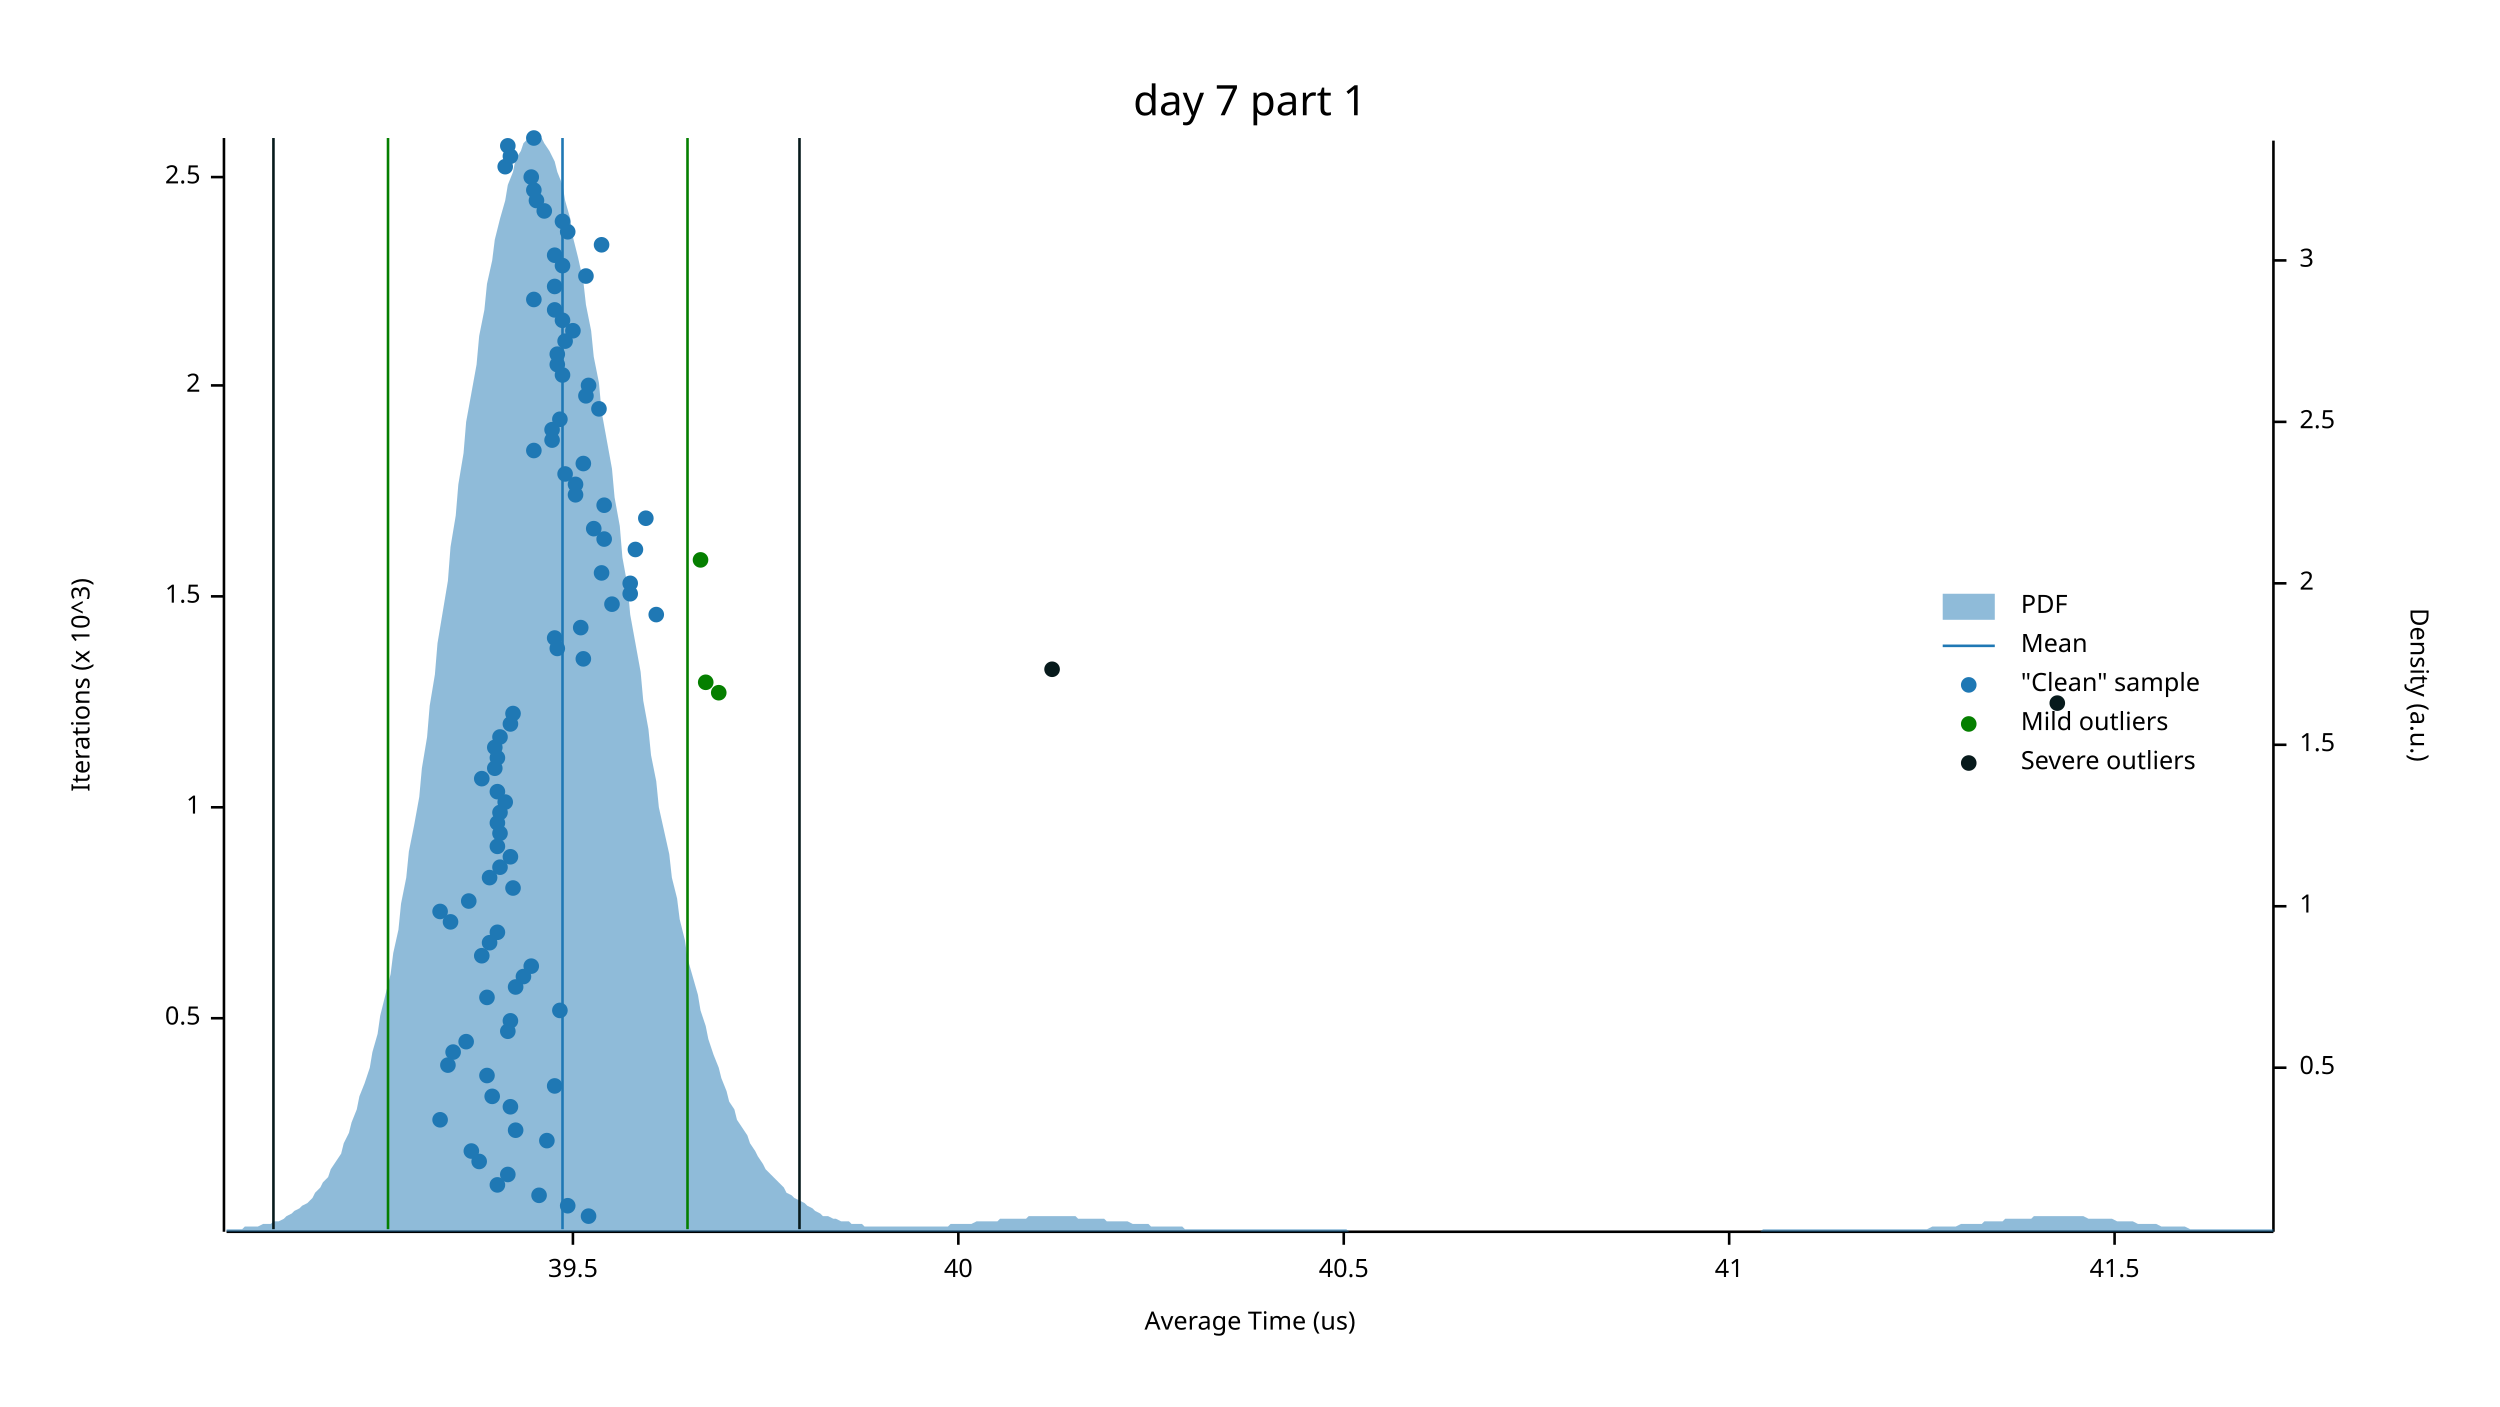
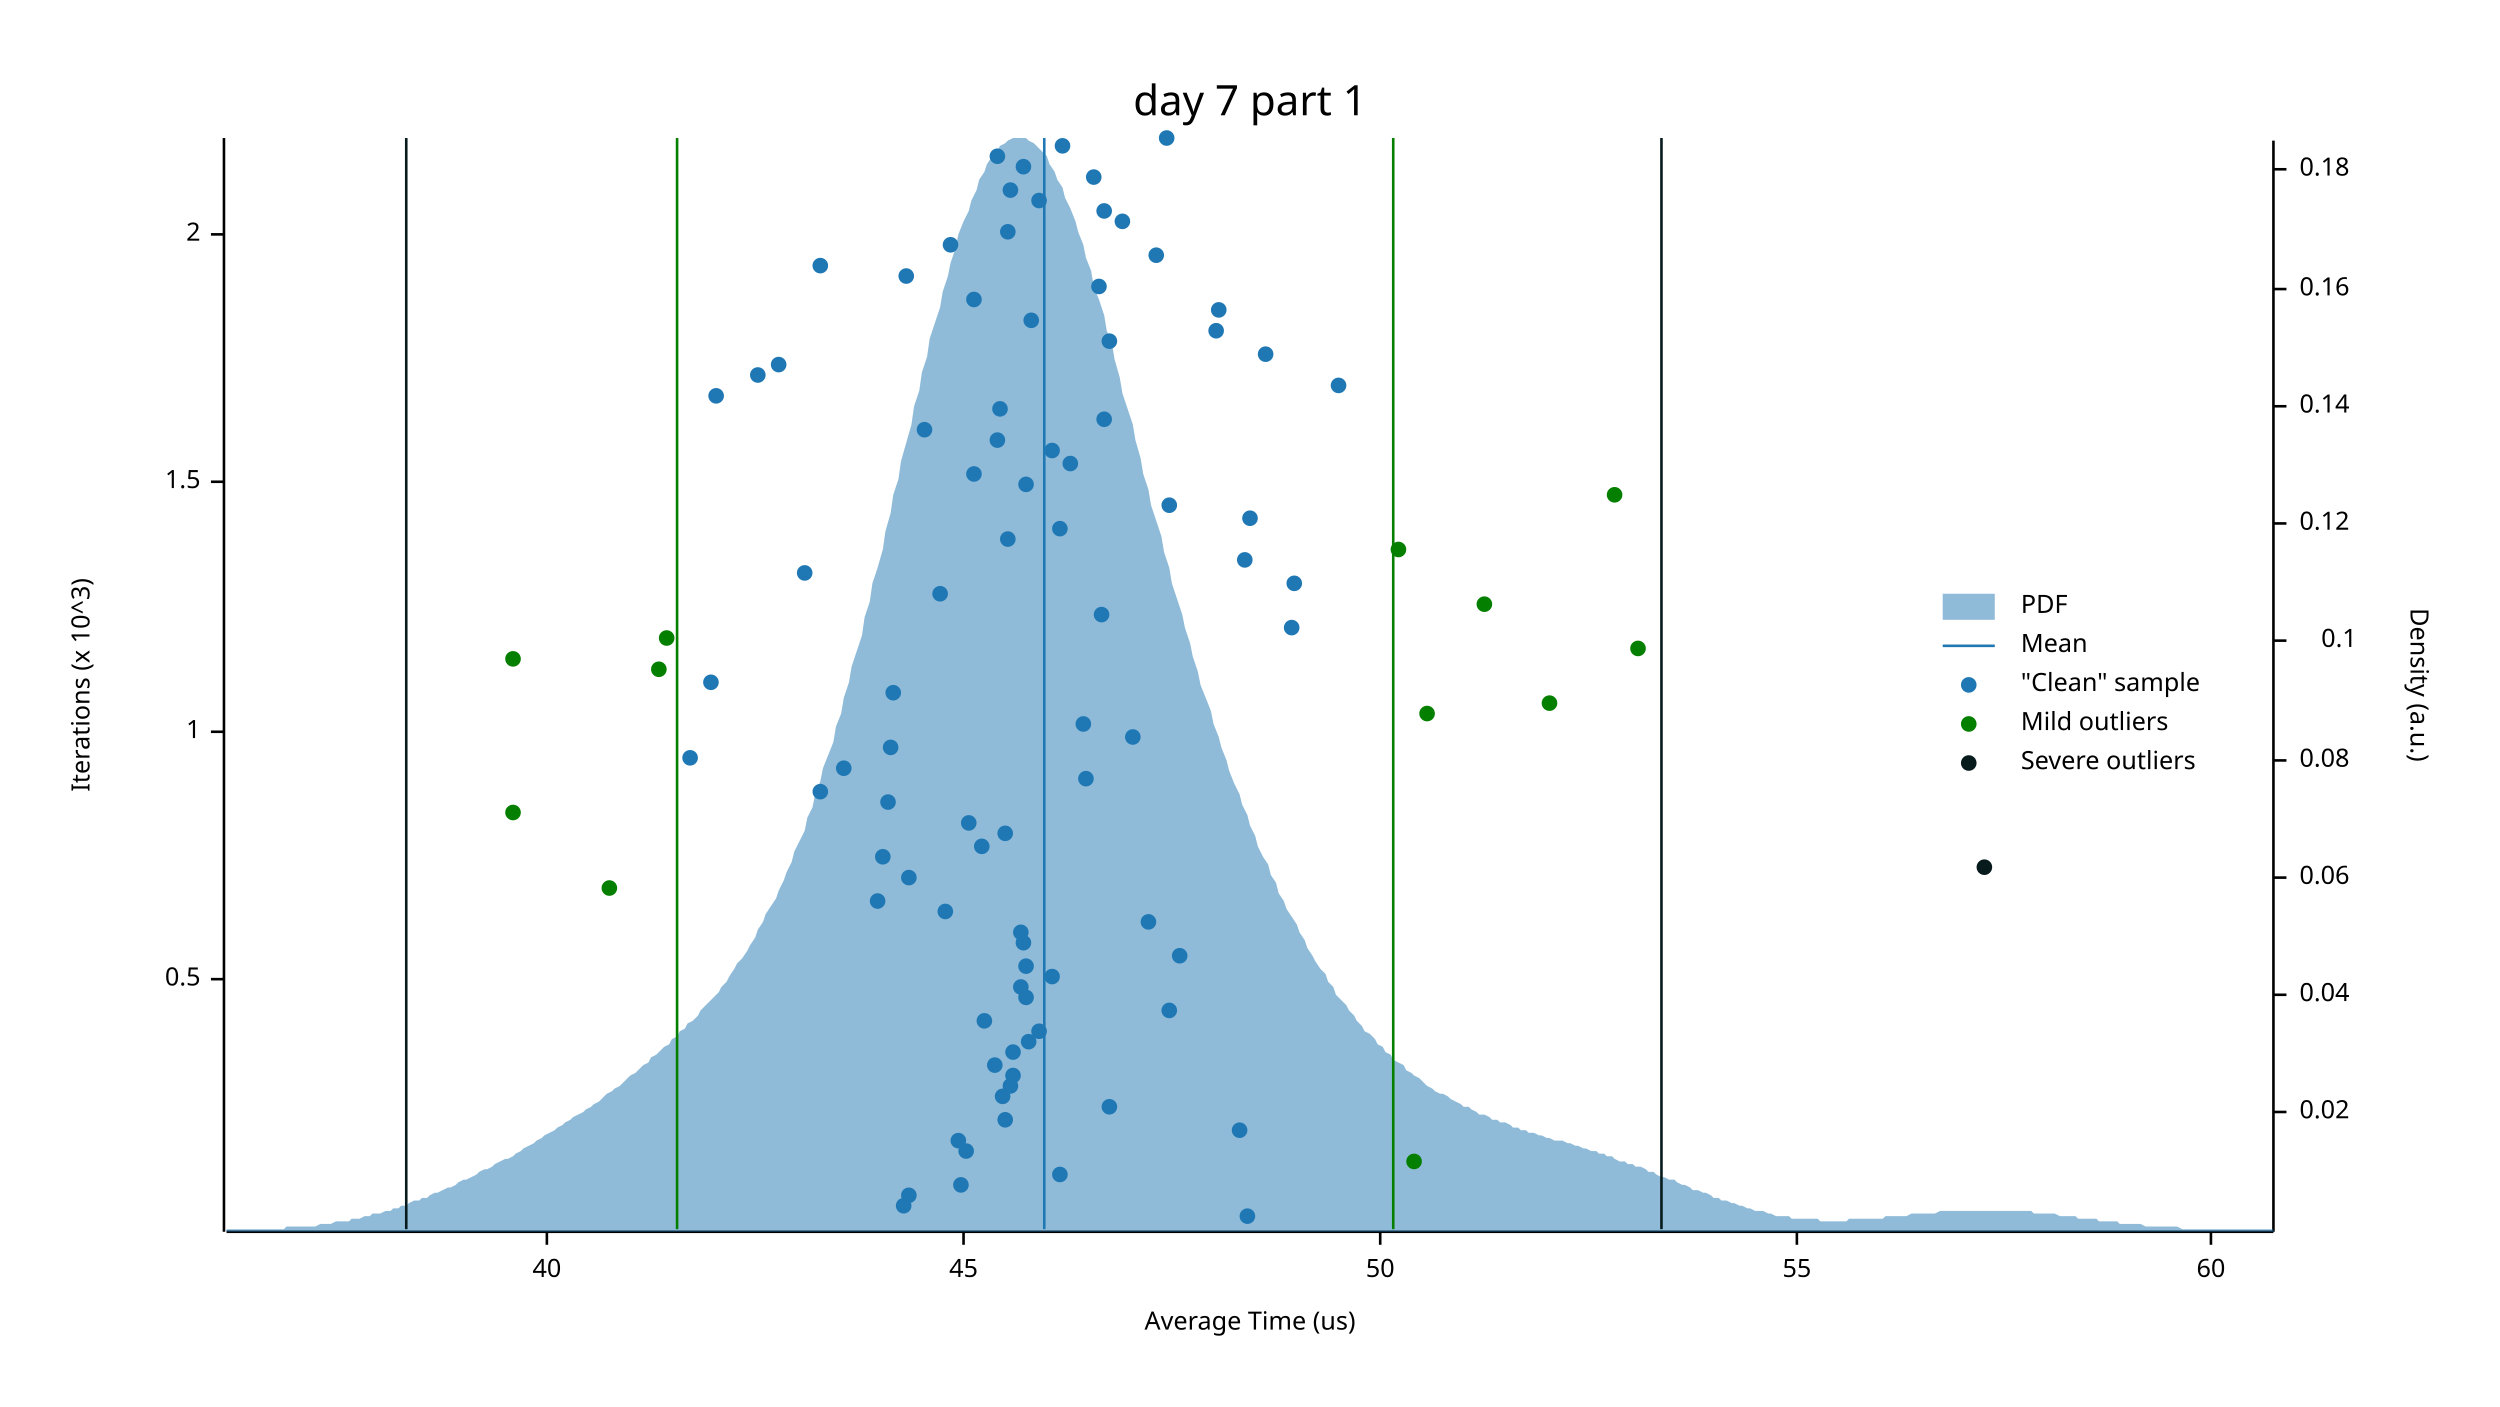
<svg xmlns="http://www.w3.org/2000/svg" width="960" height="540" viewBox="0 0 960 540">
  <text x="480" y="32" dy="0.76em" text-anchor="middle" font-family="sans-serif" font-size="16.129" opacity="1" fill="#000000">
day 7 part 1
</text>
  <text x="27" y="263" dy="0.76em" text-anchor="middle" font-family="sans-serif" font-size="9.677" opacity="1" fill="#000000" transform="rotate(270, 27, 263)">
Iterations (x 10^3)
</text>
  <text x="480" y="513" dy="-0.5ex" text-anchor="middle" font-family="sans-serif" font-size="9.677" opacity="1" fill="#000000">
Average Time (us)
</text>
  <polyline fill="none" opacity="1" stroke="#000000" stroke-width="1" points="86,53 86,473 " />
-   <text x="77" y="391" dy="0.5ex" text-anchor="end" font-family="sans-serif" font-size="9.677" opacity="1" fill="#000000">
+   <text x="77" y="376" dy="0.5ex" text-anchor="end" font-family="sans-serif" font-size="9.677" opacity="1" fill="#000000">
0.5
</text>
-   <polyline fill="none" opacity="1" stroke="#000000" stroke-width="1" points="81,391 86,391 " />
-   <text x="77" y="310" dy="0.5ex" text-anchor="end" font-family="sans-serif" font-size="9.677" opacity="1" fill="#000000">
+   <polyline fill="none" opacity="1" stroke="#000000" stroke-width="1" points="81,376 86,376 " />
+   <text x="77" y="281" dy="0.5ex" text-anchor="end" font-family="sans-serif" font-size="9.677" opacity="1" fill="#000000">
1
</text>
-   <polyline fill="none" opacity="1" stroke="#000000" stroke-width="1" points="81,310 86,310 " />
-   <text x="77" y="229" dy="0.5ex" text-anchor="end" font-family="sans-serif" font-size="9.677" opacity="1" fill="#000000">
+   <polyline fill="none" opacity="1" stroke="#000000" stroke-width="1" points="81,281 86,281 " />
+   <text x="77" y="185" dy="0.5ex" text-anchor="end" font-family="sans-serif" font-size="9.677" opacity="1" fill="#000000">
1.5
</text>
-   <polyline fill="none" opacity="1" stroke="#000000" stroke-width="1" points="81,229 86,229 " />
-   <text x="77" y="148" dy="0.5ex" text-anchor="end" font-family="sans-serif" font-size="9.677" opacity="1" fill="#000000">
+   <polyline fill="none" opacity="1" stroke="#000000" stroke-width="1" points="81,185 86,185 " />
+   <text x="77" y="90" dy="0.5ex" text-anchor="end" font-family="sans-serif" font-size="9.677" opacity="1" fill="#000000">
2
</text>
-   <polyline fill="none" opacity="1" stroke="#000000" stroke-width="1" points="81,148 86,148 " />
-   <text x="77" y="68" dy="0.5ex" text-anchor="end" font-family="sans-serif" font-size="9.677" opacity="1" fill="#000000">
- 2.5
- </text>
-   <polyline fill="none" opacity="1" stroke="#000000" stroke-width="1" points="81,68 86,68 " />
+   <polyline fill="none" opacity="1" stroke="#000000" stroke-width="1" points="81,90 86,90 " />
  <polyline fill="none" opacity="1" stroke="#000000" stroke-width="1" points="87,473 873,473 " />
-   <text x="220" y="483" dy="0.76em" text-anchor="middle" font-family="sans-serif" font-size="9.677" opacity="1" fill="#000000">
- 39.5
- </text>
-   <polyline fill="none" opacity="1" stroke="#000000" stroke-width="1" points="220,473 220,478 " />
-   <text x="368" y="483" dy="0.76em" text-anchor="middle" font-family="sans-serif" font-size="9.677" opacity="1" fill="#000000">
+   <text x="210" y="483" dy="0.76em" text-anchor="middle" font-family="sans-serif" font-size="9.677" opacity="1" fill="#000000">
40
</text>
-   <polyline fill="none" opacity="1" stroke="#000000" stroke-width="1" points="368,473 368,478 " />
-   <text x="516" y="483" dy="0.76em" text-anchor="middle" font-family="sans-serif" font-size="9.677" opacity="1" fill="#000000">
- 40.5
- </text>
-   <polyline fill="none" opacity="1" stroke="#000000" stroke-width="1" points="516,473 516,478 " />
-   <text x="664" y="483" dy="0.76em" text-anchor="middle" font-family="sans-serif" font-size="9.677" opacity="1" fill="#000000">
- 41
- </text>
-   <polyline fill="none" opacity="1" stroke="#000000" stroke-width="1" points="664,473 664,478 " />
-   <text x="812" y="483" dy="0.76em" text-anchor="middle" font-family="sans-serif" font-size="9.677" opacity="1" fill="#000000">
- 41.5
- </text>
-   <polyline fill="none" opacity="1" stroke="#000000" stroke-width="1" points="812,473 812,478 " />
+   <polyline fill="none" opacity="1" stroke="#000000" stroke-width="1" points="210,473 210,478 " />
+   <text x="370" y="483" dy="0.76em" text-anchor="middle" font-family="sans-serif" font-size="9.677" opacity="1" fill="#000000">
+ 45
+ </text>
+   <polyline fill="none" opacity="1" stroke="#000000" stroke-width="1" points="370,473 370,478 " />
+   <text x="530" y="483" dy="0.76em" text-anchor="middle" font-family="sans-serif" font-size="9.677" opacity="1" fill="#000000">
+ 50
+ </text>
+   <polyline fill="none" opacity="1" stroke="#000000" stroke-width="1" points="530,473 530,478 " />
+   <text x="690" y="483" dy="0.76em" text-anchor="middle" font-family="sans-serif" font-size="9.677" opacity="1" fill="#000000">
+ 55
+ </text>
+   <polyline fill="none" opacity="1" stroke="#000000" stroke-width="1" points="690,473 690,478 " />
+   <text x="849" y="483" dy="0.76em" text-anchor="middle" font-family="sans-serif" font-size="9.677" opacity="1" fill="#000000">
+ 60
+ </text>
+   <polyline fill="none" opacity="1" stroke="#000000" stroke-width="1" points="849,473 849,478 " />
  <text x="933" y="263" dy="0.76em" text-anchor="middle" font-family="sans-serif" font-size="9.677" opacity="1" fill="#000000" transform="rotate(90, 933, 263)">
Density (a.u.)
</text>
  <polyline fill="none" opacity="1" stroke="#000000" stroke-width="1" points="873,54 873,473 " />
-   <text x="883" y="410" dy="0.5ex" text-anchor="start" font-family="sans-serif" font-size="9.677" opacity="1" fill="#000000">
- 0.5
- </text>
-   <polyline fill="none" opacity="1" stroke="#000000" stroke-width="1" points="873,410 878,410 " />
-   <text x="883" y="348" dy="0.5ex" text-anchor="start" font-family="sans-serif" font-size="9.677" opacity="1" fill="#000000">
- 1
- </text>
-   <polyline fill="none" opacity="1" stroke="#000000" stroke-width="1" points="873,348 878,348 " />
-   <text x="883" y="286" dy="0.5ex" text-anchor="start" font-family="sans-serif" font-size="9.677" opacity="1" fill="#000000">
- 1.5
- </text>
-   <polyline fill="none" opacity="1" stroke="#000000" stroke-width="1" points="873,286 878,286 " />
-   <text x="883" y="224" dy="0.5ex" text-anchor="start" font-family="sans-serif" font-size="9.677" opacity="1" fill="#000000">
- 2
- </text>
-   <polyline fill="none" opacity="1" stroke="#000000" stroke-width="1" points="873,224 878,224 " />
-   <text x="883" y="162" dy="0.5ex" text-anchor="start" font-family="sans-serif" font-size="9.677" opacity="1" fill="#000000">
- 2.5
- </text>
-   <polyline fill="none" opacity="1" stroke="#000000" stroke-width="1" points="873,162 878,162 " />
-   <text x="883" y="100" dy="0.5ex" text-anchor="start" font-family="sans-serif" font-size="9.677" opacity="1" fill="#000000">
- 3
- </text>
-   <polyline fill="none" opacity="1" stroke="#000000" stroke-width="1" points="873,100 878,100 " />
-   <polygon opacity="0.5" fill="#1F78B4" points="87,472 88,472 90,472 91,472 93,472 94,471 96,471 98,471 99,471 101,470 102,470 104,470 105,469 107,469 109,468 110,467 112,466 113,465 115,464 116,463 118,462 120,460 121,458 123,456 124,454 126,452 127,449 129,446 131,443 132,439 134,435 135,431 137,426 138,421 140,416 142,410 143,404 145,397 146,390 148,382 150,374 151,366 153,357 154,347 156,337 157,327 159,317 161,306 162,295 164,283 165,271 167,259 168,247 170,235 172,223 173,210 175,198 176,186 178,174 179,162 181,151 183,140 184,129 186,119 187,109 189,100 190,92 192,84 194,77 195,71 197,66 198,61 200,58 201,55 203,53 205,53 206,53 208,53 209,55 211,58 213,62 214,66 216,71 217,77 219,84 220,91 222,99 224,108 225,117 227,127 228,137 230,147 231,158 233,169 235,180 236,191 238,202 239,214 241,225 242,236 244,247 246,258 247,269 249,280 250,290 252,300 253,310 255,319 257,328 258,337 260,345 261,353 263,361 264,368 266,375 268,382 269,388 271,394 272,399 274,405 276,410 277,414 279,419 280,423 282,426 283,430 285,433 287,436 288,439 290,442 291,444 293,447 294,449 296,451 298,453 299,454 301,456 302,458 304,459 305,460 307,461 309,462 310,463 312,464 313,465 315,466 316,467 318,467 320,468 321,468 323,469 324,469 326,469 327,470 329,470 331,470 332,471 334,471 335,471 337,471 339,471 340,471 342,471 343,471 345,471 346,471 348,471 350,471 351,471 353,471 354,471 356,471 357,471 359,471 361,471 362,471 364,471 365,470 367,470 368,470 370,470 372,470 373,470 375,469 376,469 378,469 379,469 381,469 383,469 384,468 386,468 387,468 389,468 391,468 392,468 394,468 395,467 397,467 398,467 400,467 402,467 403,467 405,467 406,467 408,467 409,467 411,467 413,467 414,468 416,468 417,468 419,468 420,468 422,468 424,468 425,469 427,469 428,469 430,469 431,469 433,469 435,470 436,470 438,470 439,470 441,470 442,471 444,471 446,471 447,471 449,471 450,471 452,471 454,471 455,472 457,472 458,472 460,472 461,472 463,472 465,472 466,472 468,472 469,472 471,472 472,472 474,472 476,472 477,472 479,472 480,472 482,472 483,472 485,472 487,472 488,472 490,472 491,472 493,472 494,472 496,472 498,472 499,472 501,472 502,472 504,472 505,472 507,472 509,472 510,472 512,472 513,472 515,472 517,472 518,473 520,473 521,473 523,473 524,473 526,473 528,473 529,473 531,473 532,473 534,473 535,473 537,473 539,473 540,473 542,473 543,473 545,473 546,473 548,473 550,473 551,473 553,473 554,473 556,473 557,473 559,473 561,473 562,473 564,473 565,473 567,473 568,473 570,473 572,473 573,473 575,473 576,473 578,473 580,473 581,473 583,473 584,473 586,473 587,473 589,473 591,473 592,473 594,473 595,473 597,473 598,473 600,473 602,473 603,473 605,473 606,473 608,473 609,473 611,473 613,473 614,473 616,473 617,473 619,473 620,473 622,473 624,473 625,473 627,473 628,473 630,473 632,473 633,473 635,473 636,473 638,473 639,473 641,473 643,473 644,473 646,473 647,473 649,473 650,473 652,473 654,473 655,473 657,473 658,473 660,473 661,473 663,473 665,473 666,473 668,473 669,473 671,473 672,473 674,473 676,473 677,472 679,472 680,472 682,472 683,472 685,472 687,472 688,472 690,472 691,472 693,472 695,472 696,472 698,472 699,472 701,472 702,472 704,472 706,472 707,472 709,472 710,472 712,472 713,472 715,472 717,472 718,472 720,472 721,472 723,472 724,472 726,472 728,472 729,472 731,472 732,472 734,472 735,472 737,472 739,472 740,472 742,471 743,471 745,471 746,471 748,471 750,471 751,471 753,470 754,470 756,470 758,470 759,470 761,470 762,469 764,469 765,469 767,469 769,469 770,468 772,468 773,468 775,468 776,468 778,468 780,468 781,467 783,467 784,467 786,467 787,467 789,467 791,467 792,467 794,467 795,467 797,467 798,467 800,467 802,468 803,468 805,468 806,468 808,468 809,468 811,468 813,469 814,469 816,469 817,469 819,469 821,470 822,470 824,470 825,470 827,470 828,470 830,471 832,471 833,471 835,471 836,471 838,471 839,471 841,472 843,472 844,472 846,472 847,472 849,472 850,472 852,472 854,472 855,472 857,472 858,472 860,472 861,472 863,472 865,472 866,472 868,472 869,472 871,472 873,472 873,473 87,473 " />
-   <polyline fill="none" opacity="1" stroke="#1F78B4" stroke-width="1" points="216,472 216,53 " />
-   <polyline fill="none" opacity="1" stroke="#057F00" stroke-width="1" points="149,472 149,53 " />
-   <polyline fill="none" opacity="1" stroke="#057F00" stroke-width="1" points="264,472 264,53 " />
-   <polyline fill="none" opacity="1" stroke="#071A1C" stroke-width="1" points="105,472 105,53 " />
-   <polyline fill="none" opacity="1" stroke="#071A1C" stroke-width="1" points="307,472 307,53 " />
-   <circle cx="226" cy="467" r="3" opacity="1" fill="#1F78B4" stroke="none" stroke-width="1" />
-   <circle cx="218" cy="463" r="3" opacity="1" fill="#1F78B4" stroke="none" stroke-width="1" />
-   <circle cx="207" cy="459" r="3" opacity="1" fill="#1F78B4" stroke="none" stroke-width="1" />
-   <circle cx="191" cy="455" r="3" opacity="1" fill="#1F78B4" stroke="none" stroke-width="1" />
-   <circle cx="195" cy="451" r="3" opacity="1" fill="#1F78B4" stroke="none" stroke-width="1" />
-   <circle cx="184" cy="446" r="3" opacity="1" fill="#1F78B4" stroke="none" stroke-width="1" />
-   <circle cx="181" cy="442" r="3" opacity="1" fill="#1F78B4" stroke="none" stroke-width="1" />
-   <circle cx="210" cy="438" r="3" opacity="1" fill="#1F78B4" stroke="none" stroke-width="1" />
-   <circle cx="198" cy="434" r="3" opacity="1" fill="#1F78B4" stroke="none" stroke-width="1" />
-   <circle cx="169" cy="430" r="3" opacity="1" fill="#1F78B4" stroke="none" stroke-width="1" />
-   <circle cx="196" cy="425" r="3" opacity="1" fill="#1F78B4" stroke="none" stroke-width="1" />
-   <circle cx="189" cy="421" r="3" opacity="1" fill="#1F78B4" stroke="none" stroke-width="1" />
-   <circle cx="213" cy="417" r="3" opacity="1" fill="#1F78B4" stroke="none" stroke-width="1" />
-   <circle cx="187" cy="413" r="3" opacity="1" fill="#1F78B4" stroke="none" stroke-width="1" />
-   <circle cx="172" cy="409" r="3" opacity="1" fill="#1F78B4" stroke="none" stroke-width="1" />
-   <circle cx="174" cy="404" r="3" opacity="1" fill="#1F78B4" stroke="none" stroke-width="1" />
-   <circle cx="179" cy="400" r="3" opacity="1" fill="#1F78B4" stroke="none" stroke-width="1" />
-   <circle cx="195" cy="396" r="3" opacity="1" fill="#1F78B4" stroke="none" stroke-width="1" />
-   <circle cx="196" cy="392" r="3" opacity="1" fill="#1F78B4" stroke="none" stroke-width="1" />
-   <circle cx="215" cy="388" r="3" opacity="1" fill="#1F78B4" stroke="none" stroke-width="1" />
-   <circle cx="187" cy="383" r="3" opacity="1" fill="#1F78B4" stroke="none" stroke-width="1" />
-   <circle cx="198" cy="379" r="3" opacity="1" fill="#1F78B4" stroke="none" stroke-width="1" />
-   <circle cx="201" cy="375" r="3" opacity="1" fill="#1F78B4" stroke="none" stroke-width="1" />
-   <circle cx="204" cy="371" r="3" opacity="1" fill="#1F78B4" stroke="none" stroke-width="1" />
-   <circle cx="185" cy="367" r="3" opacity="1" fill="#1F78B4" stroke="none" stroke-width="1" />
-   <circle cx="188" cy="362" r="3" opacity="1" fill="#1F78B4" stroke="none" stroke-width="1" />
-   <circle cx="191" cy="358" r="3" opacity="1" fill="#1F78B4" stroke="none" stroke-width="1" />
-   <circle cx="173" cy="354" r="3" opacity="1" fill="#1F78B4" stroke="none" stroke-width="1" />
-   <circle cx="169" cy="350" r="3" opacity="1" fill="#1F78B4" stroke="none" stroke-width="1" />
-   <circle cx="180" cy="346" r="3" opacity="1" fill="#1F78B4" stroke="none" stroke-width="1" />
-   <circle cx="197" cy="341" r="3" opacity="1" fill="#1F78B4" stroke="none" stroke-width="1" />
-   <circle cx="188" cy="337" r="3" opacity="1" fill="#1F78B4" stroke="none" stroke-width="1" />
-   <circle cx="192" cy="333" r="3" opacity="1" fill="#1F78B4" stroke="none" stroke-width="1" />
-   <circle cx="196" cy="329" r="3" opacity="1" fill="#1F78B4" stroke="none" stroke-width="1" />
-   <circle cx="191" cy="325" r="3" opacity="1" fill="#1F78B4" stroke="none" stroke-width="1" />
-   <circle cx="192" cy="320" r="3" opacity="1" fill="#1F78B4" stroke="none" stroke-width="1" />
-   <circle cx="191" cy="316" r="3" opacity="1" fill="#1F78B4" stroke="none" stroke-width="1" />
-   <circle cx="192" cy="312" r="3" opacity="1" fill="#1F78B4" stroke="none" stroke-width="1" />
-   <circle cx="194" cy="308" r="3" opacity="1" fill="#1F78B4" stroke="none" stroke-width="1" />
-   <circle cx="191" cy="304" r="3" opacity="1" fill="#1F78B4" stroke="none" stroke-width="1" />
-   <circle cx="185" cy="299" r="3" opacity="1" fill="#1F78B4" stroke="none" stroke-width="1" />
-   <circle cx="190" cy="295" r="3" opacity="1" fill="#1F78B4" stroke="none" stroke-width="1" />
-   <circle cx="191" cy="291" r="3" opacity="1" fill="#1F78B4" stroke="none" stroke-width="1" />
-   <circle cx="190" cy="287" r="3" opacity="1" fill="#1F78B4" stroke="none" stroke-width="1" />
-   <circle cx="192" cy="283" r="3" opacity="1" fill="#1F78B4" stroke="none" stroke-width="1" />
-   <circle cx="196" cy="278" r="3" opacity="1" fill="#1F78B4" stroke="none" stroke-width="1" />
-   <circle cx="197" cy="274" r="3" opacity="1" fill="#1F78B4" stroke="none" stroke-width="1" />
-   <circle cx="224" cy="253" r="3" opacity="1" fill="#1F78B4" stroke="none" stroke-width="1" />
-   <circle cx="214" cy="249" r="3" opacity="1" fill="#1F78B4" stroke="none" stroke-width="1" />
-   <circle cx="213" cy="245" r="3" opacity="1" fill="#1F78B4" stroke="none" stroke-width="1" />
-   <circle cx="223" cy="241" r="3" opacity="1" fill="#1F78B4" stroke="none" stroke-width="1" />
-   <circle cx="252" cy="236" r="3" opacity="1" fill="#1F78B4" stroke="none" stroke-width="1" />
-   <circle cx="235" cy="232" r="3" opacity="1" fill="#1F78B4" stroke="none" stroke-width="1" />
-   <circle cx="242" cy="228" r="3" opacity="1" fill="#1F78B4" stroke="none" stroke-width="1" />
-   <circle cx="242" cy="224" r="3" opacity="1" fill="#1F78B4" stroke="none" stroke-width="1" />
-   <circle cx="231" cy="220" r="3" opacity="1" fill="#1F78B4" stroke="none" stroke-width="1" />
-   <circle cx="244" cy="211" r="3" opacity="1" fill="#1F78B4" stroke="none" stroke-width="1" />
-   <circle cx="232" cy="207" r="3" opacity="1" fill="#1F78B4" stroke="none" stroke-width="1" />
-   <circle cx="228" cy="203" r="3" opacity="1" fill="#1F78B4" stroke="none" stroke-width="1" />
-   <circle cx="248" cy="199" r="3" opacity="1" fill="#1F78B4" stroke="none" stroke-width="1" />
-   <circle cx="232" cy="194" r="3" opacity="1" fill="#1F78B4" stroke="none" stroke-width="1" />
-   <circle cx="221" cy="190" r="3" opacity="1" fill="#1F78B4" stroke="none" stroke-width="1" />
-   <circle cx="221" cy="186" r="3" opacity="1" fill="#1F78B4" stroke="none" stroke-width="1" />
-   <circle cx="217" cy="182" r="3" opacity="1" fill="#1F78B4" stroke="none" stroke-width="1" />
-   <circle cx="224" cy="178" r="3" opacity="1" fill="#1F78B4" stroke="none" stroke-width="1" />
-   <circle cx="205" cy="173" r="3" opacity="1" fill="#1F78B4" stroke="none" stroke-width="1" />
-   <circle cx="212" cy="169" r="3" opacity="1" fill="#1F78B4" stroke="none" stroke-width="1" />
-   <circle cx="212" cy="165" r="3" opacity="1" fill="#1F78B4" stroke="none" stroke-width="1" />
-   <circle cx="215" cy="161" r="3" opacity="1" fill="#1F78B4" stroke="none" stroke-width="1" />
-   <circle cx="230" cy="157" r="3" opacity="1" fill="#1F78B4" stroke="none" stroke-width="1" />
-   <circle cx="225" cy="152" r="3" opacity="1" fill="#1F78B4" stroke="none" stroke-width="1" />
-   <circle cx="226" cy="148" r="3" opacity="1" fill="#1F78B4" stroke="none" stroke-width="1" />
-   <circle cx="216" cy="144" r="3" opacity="1" fill="#1F78B4" stroke="none" stroke-width="1" />
-   <circle cx="214" cy="140" r="3" opacity="1" fill="#1F78B4" stroke="none" stroke-width="1" />
-   <circle cx="214" cy="136" r="3" opacity="1" fill="#1F78B4" stroke="none" stroke-width="1" />
-   <circle cx="217" cy="131" r="3" opacity="1" fill="#1F78B4" stroke="none" stroke-width="1" />
-   <circle cx="220" cy="127" r="3" opacity="1" fill="#1F78B4" stroke="none" stroke-width="1" />
-   <circle cx="216" cy="123" r="3" opacity="1" fill="#1F78B4" stroke="none" stroke-width="1" />
-   <circle cx="213" cy="119" r="3" opacity="1" fill="#1F78B4" stroke="none" stroke-width="1" />
-   <circle cx="205" cy="115" r="3" opacity="1" fill="#1F78B4" stroke="none" stroke-width="1" />
-   <circle cx="213" cy="110" r="3" opacity="1" fill="#1F78B4" stroke="none" stroke-width="1" />
-   <circle cx="225" cy="106" r="3" opacity="1" fill="#1F78B4" stroke="none" stroke-width="1" />
-   <circle cx="216" cy="102" r="3" opacity="1" fill="#1F78B4" stroke="none" stroke-width="1" />
-   <circle cx="213" cy="98" r="3" opacity="1" fill="#1F78B4" stroke="none" stroke-width="1" />
-   <circle cx="231" cy="94" r="3" opacity="1" fill="#1F78B4" stroke="none" stroke-width="1" />
-   <circle cx="218" cy="89" r="3" opacity="1" fill="#1F78B4" stroke="none" stroke-width="1" />
-   <circle cx="216" cy="85" r="3" opacity="1" fill="#1F78B4" stroke="none" stroke-width="1" />
-   <circle cx="209" cy="81" r="3" opacity="1" fill="#1F78B4" stroke="none" stroke-width="1" />
-   <circle cx="206" cy="77" r="3" opacity="1" fill="#1F78B4" stroke="none" stroke-width="1" />
-   <circle cx="205" cy="73" r="3" opacity="1" fill="#1F78B4" stroke="none" stroke-width="1" />
-   <circle cx="204" cy="68" r="3" opacity="1" fill="#1F78B4" stroke="none" stroke-width="1" />
-   <circle cx="194" cy="64" r="3" opacity="1" fill="#1F78B4" stroke="none" stroke-width="1" />
-   <circle cx="196" cy="60" r="3" opacity="1" fill="#1F78B4" stroke="none" stroke-width="1" />
-   <circle cx="195" cy="56" r="3" opacity="1" fill="#1F78B4" stroke="none" stroke-width="1" />
-   <circle cx="205" cy="53" r="3" opacity="1" fill="#1F78B4" stroke="none" stroke-width="1" />
-   <circle cx="276" cy="266" r="3" opacity="1" fill="#057F00" stroke="none" stroke-width="1" />
-   <circle cx="271" cy="262" r="3" opacity="1" fill="#057F00" stroke="none" stroke-width="1" />
-   <circle cx="269" cy="215" r="3" opacity="1" fill="#057F00" stroke="none" stroke-width="1" />
-   <circle cx="790" cy="270" r="3" opacity="1" fill="#071A1C" stroke="none" stroke-width="1" />
-   <circle cx="404" cy="257" r="3" opacity="1" fill="#071A1C" stroke="none" stroke-width="1" />
+   <text x="883" y="427" dy="0.5ex" text-anchor="start" font-family="sans-serif" font-size="9.677" opacity="1" fill="#000000">
+ 0.02
+ </text>
+   <polyline fill="none" opacity="1" stroke="#000000" stroke-width="1" points="873,427 878,427 " />
+   <text x="883" y="382" dy="0.5ex" text-anchor="start" font-family="sans-serif" font-size="9.677" opacity="1" fill="#000000">
+ 0.04
+ </text>
+   <polyline fill="none" opacity="1" stroke="#000000" stroke-width="1" points="873,382 878,382 " />
+   <text x="883" y="337" dy="0.5ex" text-anchor="start" font-family="sans-serif" font-size="9.677" opacity="1" fill="#000000">
+ 0.06
+ </text>
+   <polyline fill="none" opacity="1" stroke="#000000" stroke-width="1" points="873,337 878,337 " />
+   <text x="883" y="292" dy="0.5ex" text-anchor="start" font-family="sans-serif" font-size="9.677" opacity="1" fill="#000000">
+ 0.08
+ </text>
+   <polyline fill="none" opacity="1" stroke="#000000" stroke-width="1" points="873,292 878,292 " />
+   <text x="905" y="246" dy="0.5ex" text-anchor="end" font-family="sans-serif" font-size="9.677" opacity="1" fill="#000000">
+ 0.1
+ </text>
+   <polyline fill="none" opacity="1" stroke="#000000" stroke-width="1" points="873,246 878,246 " />
+   <text x="883" y="201" dy="0.5ex" text-anchor="start" font-family="sans-serif" font-size="9.677" opacity="1" fill="#000000">
+ 0.12
+ </text>
+   <polyline fill="none" opacity="1" stroke="#000000" stroke-width="1" points="873,201 878,201 " />
+   <text x="883" y="156" dy="0.5ex" text-anchor="start" font-family="sans-serif" font-size="9.677" opacity="1" fill="#000000">
+ 0.14
+ </text>
+   <polyline fill="none" opacity="1" stroke="#000000" stroke-width="1" points="873,156 878,156 " />
+   <text x="883" y="111" dy="0.5ex" text-anchor="start" font-family="sans-serif" font-size="9.677" opacity="1" fill="#000000">
+ 0.16
+ </text>
+   <polyline fill="none" opacity="1" stroke="#000000" stroke-width="1" points="873,111 878,111 " />
+   <text x="883" y="65" dy="0.5ex" text-anchor="start" font-family="sans-serif" font-size="9.677" opacity="1" fill="#000000">
+ 0.18
+ </text>
+   <polyline fill="none" opacity="1" stroke="#000000" stroke-width="1" points="873,65 878,65 " />
+   <polygon opacity="0.5" fill="#1F78B4" points="87,472 88,472 90,472 91,472 93,472 94,472 96,472 98,472 99,472 101,472 102,472 104,472 105,472 107,472 109,472 110,471 112,471 113,471 115,471 116,471 118,471 120,471 121,471 123,470 124,470 126,470 127,470 129,469 131,469 132,469 134,469 135,468 137,468 138,468 140,467 142,467 143,466 145,466 146,466 148,465 150,465 151,464 153,464 154,463 156,463 157,462 159,461 161,461 162,460 164,460 165,459 167,458 168,458 170,457 172,456 173,456 175,455 176,454 178,453 179,453 181,452 183,451 184,450 186,449 187,449 189,448 190,447 192,446 194,445 195,445 197,444 198,443 200,442 201,441 203,440 205,439 206,438 208,437 209,436 211,435 213,434 214,433 216,432 217,431 219,430 220,429 222,428 224,427 225,426 227,425 228,424 230,423 231,422 233,420 235,419 236,418 238,417 239,416 241,414 242,413 244,412 246,410 247,409 249,408 250,406 252,405 253,404 255,402 257,401 258,399 260,398 261,396 263,395 264,393 266,392 268,390 269,388 271,386 272,385 274,383 276,381 277,379 279,377 280,375 282,372 283,370 285,368 287,365 288,363 290,360 291,357 293,354 294,351 296,348 298,345 299,342 301,338 302,335 304,331 305,327 307,323 309,319 310,314 312,310 313,305 315,300 316,295 318,290 320,285 321,279 323,274 324,268 326,262 327,256 329,250 331,244 332,237 334,231 335,224 337,218 339,211 340,204 342,197 343,190 345,184 346,177 348,170 350,163 351,156 353,150 354,143 356,137 357,130 359,124 361,118 362,112 364,106 365,101 367,95 368,90 370,85 372,81 373,77 375,73 376,69 378,66 379,63 381,60 383,58 384,56 386,55 387,54 389,53 391,53 392,53 394,53 395,54 397,55 398,56 400,58 402,60 403,63 405,66 406,69 408,72 409,76 411,80 413,85 414,89 416,94 417,99 419,104 420,110 422,115 424,121 425,127 427,132 428,138 430,145 431,151 433,157 435,163 436,169 438,176 439,182 441,188 442,194 444,200 446,206 447,212 449,218 450,224 452,230 454,236 455,241 457,247 458,252 460,258 461,263 463,268 465,273 466,278 468,283 469,287 471,292 472,296 474,301 476,305 477,309 479,313 480,317 482,321 483,325 485,329 487,332 488,336 490,339 491,343 493,346 494,349 496,352 498,355 499,358 501,361 502,364 504,367 505,369 507,372 509,374 510,377 512,379 513,382 515,384 517,386 518,388 520,390 521,392 523,394 524,396 526,397 528,399 529,401 531,402 532,404 534,405 535,407 537,408 539,409 540,411 542,412 543,413 545,414 546,415 548,417 550,418 551,419 553,420 554,420 556,421 557,422 559,423 561,424 562,425 564,425 565,426 567,427 568,428 570,428 572,429 573,430 575,430 576,431 578,431 580,432 581,433 583,433 584,434 586,434 587,435 589,435 591,436 592,436 594,437 595,437 597,438 598,438 600,438 602,439 603,439 605,440 606,440 608,441 609,441 611,442 613,442 614,443 616,443 617,444 619,444 620,445 622,446 624,446 625,447 627,447 628,448 630,448 632,449 633,450 635,450 636,451 638,452 639,452 641,453 643,453 644,454 646,455 647,455 649,456 650,457 652,457 654,458 655,458 657,459 658,460 660,460 661,461 663,461 665,462 666,462 668,463 669,463 671,464 672,464 674,465 676,465 677,465 679,466 680,466 682,467 683,467 685,467 687,467 688,468 690,468 691,468 693,468 695,468 696,468 698,468 699,469 701,469 702,469 704,469 706,469 707,469 709,469 710,468 712,468 713,468 715,468 717,468 718,468 720,468 721,468 723,468 724,467 726,467 728,467 729,467 731,467 732,467 734,466 735,466 737,466 739,466 740,466 742,466 743,466 745,465 746,465 748,465 750,465 751,465 753,465 754,465 756,465 758,465 759,465 761,465 762,465 764,465 765,465 767,465 769,465 770,465 772,465 773,465 775,465 776,465 778,465 780,465 781,466 783,466 784,466 786,466 787,466 789,466 791,467 792,467 794,467 795,467 797,467 798,468 800,468 802,468 803,468 805,468 806,469 808,469 809,469 811,469 813,469 814,470 816,470 817,470 819,470 821,470 822,470 824,471 825,471 827,471 828,471 830,471 832,471 833,471 835,471 836,471 838,472 839,472 841,472 843,472 844,472 846,472 847,472 849,472 850,472 852,472 854,472 855,472 857,472 858,472 860,472 861,472 863,472 865,472 866,472 868,472 869,472 871,472 873,472 873,473 87,473 " />
+   <polyline fill="none" opacity="1" stroke="#1F78B4" stroke-width="1" points="401,472 401,53 " />
+   <polyline fill="none" opacity="1" stroke="#057F00" stroke-width="1" points="260,472 260,53 " />
+   <polyline fill="none" opacity="1" stroke="#057F00" stroke-width="1" points="535,472 535,53 " />
+   <polyline fill="none" opacity="1" stroke="#071A1C" stroke-width="1" points="156,472 156,53 " />
+   <polyline fill="none" opacity="1" stroke="#071A1C" stroke-width="1" points="638,472 638,53 " />
+   <circle cx="479" cy="467" r="3" opacity="1" fill="#1F78B4" stroke="none" stroke-width="1" />
+   <circle cx="347" cy="463" r="3" opacity="1" fill="#1F78B4" stroke="none" stroke-width="1" />
+   <circle cx="349" cy="459" r="3" opacity="1" fill="#1F78B4" stroke="none" stroke-width="1" />
+   <circle cx="369" cy="455" r="3" opacity="1" fill="#1F78B4" stroke="none" stroke-width="1" />
+   <circle cx="407" cy="451" r="3" opacity="1" fill="#1F78B4" stroke="none" stroke-width="1" />
+   <circle cx="371" cy="442" r="3" opacity="1" fill="#1F78B4" stroke="none" stroke-width="1" />
+   <circle cx="368" cy="438" r="3" opacity="1" fill="#1F78B4" stroke="none" stroke-width="1" />
+   <circle cx="476" cy="434" r="3" opacity="1" fill="#1F78B4" stroke="none" stroke-width="1" />
+   <circle cx="386" cy="430" r="3" opacity="1" fill="#1F78B4" stroke="none" stroke-width="1" />
+   <circle cx="426" cy="425" r="3" opacity="1" fill="#1F78B4" stroke="none" stroke-width="1" />
+   <circle cx="385" cy="421" r="3" opacity="1" fill="#1F78B4" stroke="none" stroke-width="1" />
+   <circle cx="388" cy="417" r="3" opacity="1" fill="#1F78B4" stroke="none" stroke-width="1" />
+   <circle cx="389" cy="413" r="3" opacity="1" fill="#1F78B4" stroke="none" stroke-width="1" />
+   <circle cx="382" cy="409" r="3" opacity="1" fill="#1F78B4" stroke="none" stroke-width="1" />
+   <circle cx="389" cy="404" r="3" opacity="1" fill="#1F78B4" stroke="none" stroke-width="1" />
+   <circle cx="395" cy="400" r="3" opacity="1" fill="#1F78B4" stroke="none" stroke-width="1" />
+   <circle cx="399" cy="396" r="3" opacity="1" fill="#1F78B4" stroke="none" stroke-width="1" />
+   <circle cx="378" cy="392" r="3" opacity="1" fill="#1F78B4" stroke="none" stroke-width="1" />
+   <circle cx="449" cy="388" r="3" opacity="1" fill="#1F78B4" stroke="none" stroke-width="1" />
+   <circle cx="394" cy="383" r="3" opacity="1" fill="#1F78B4" stroke="none" stroke-width="1" />
+   <circle cx="392" cy="379" r="3" opacity="1" fill="#1F78B4" stroke="none" stroke-width="1" />
+   <circle cx="404" cy="375" r="3" opacity="1" fill="#1F78B4" stroke="none" stroke-width="1" />
+   <circle cx="394" cy="371" r="3" opacity="1" fill="#1F78B4" stroke="none" stroke-width="1" />
+   <circle cx="453" cy="367" r="3" opacity="1" fill="#1F78B4" stroke="none" stroke-width="1" />
+   <circle cx="393" cy="362" r="3" opacity="1" fill="#1F78B4" stroke="none" stroke-width="1" />
+   <circle cx="392" cy="358" r="3" opacity="1" fill="#1F78B4" stroke="none" stroke-width="1" />
+   <circle cx="441" cy="354" r="3" opacity="1" fill="#1F78B4" stroke="none" stroke-width="1" />
+   <circle cx="363" cy="350" r="3" opacity="1" fill="#1F78B4" stroke="none" stroke-width="1" />
+   <circle cx="337" cy="346" r="3" opacity="1" fill="#1F78B4" stroke="none" stroke-width="1" />
+   <circle cx="349" cy="337" r="3" opacity="1" fill="#1F78B4" stroke="none" stroke-width="1" />
+   <circle cx="339" cy="329" r="3" opacity="1" fill="#1F78B4" stroke="none" stroke-width="1" />
+   <circle cx="377" cy="325" r="3" opacity="1" fill="#1F78B4" stroke="none" stroke-width="1" />
+   <circle cx="386" cy="320" r="3" opacity="1" fill="#1F78B4" stroke="none" stroke-width="1" />
+   <circle cx="372" cy="316" r="3" opacity="1" fill="#1F78B4" stroke="none" stroke-width="1" />
+   <circle cx="341" cy="308" r="3" opacity="1" fill="#1F78B4" stroke="none" stroke-width="1" />
+   <circle cx="315" cy="304" r="3" opacity="1" fill="#1F78B4" stroke="none" stroke-width="1" />
+   <circle cx="417" cy="299" r="3" opacity="1" fill="#1F78B4" stroke="none" stroke-width="1" />
+   <circle cx="324" cy="295" r="3" opacity="1" fill="#1F78B4" stroke="none" stroke-width="1" />
+   <circle cx="265" cy="291" r="3" opacity="1" fill="#1F78B4" stroke="none" stroke-width="1" />
+   <circle cx="342" cy="287" r="3" opacity="1" fill="#1F78B4" stroke="none" stroke-width="1" />
+   <circle cx="435" cy="283" r="3" opacity="1" fill="#1F78B4" stroke="none" stroke-width="1" />
+   <circle cx="416" cy="278" r="3" opacity="1" fill="#1F78B4" stroke="none" stroke-width="1" />
+   <circle cx="343" cy="266" r="3" opacity="1" fill="#1F78B4" stroke="none" stroke-width="1" />
+   <circle cx="273" cy="262" r="3" opacity="1" fill="#1F78B4" stroke="none" stroke-width="1" />
+   <circle cx="496" cy="241" r="3" opacity="1" fill="#1F78B4" stroke="none" stroke-width="1" />
+   <circle cx="423" cy="236" r="3" opacity="1" fill="#1F78B4" stroke="none" stroke-width="1" />
+   <circle cx="361" cy="228" r="3" opacity="1" fill="#1F78B4" stroke="none" stroke-width="1" />
+   <circle cx="497" cy="224" r="3" opacity="1" fill="#1F78B4" stroke="none" stroke-width="1" />
+   <circle cx="309" cy="220" r="3" opacity="1" fill="#1F78B4" stroke="none" stroke-width="1" />
+   <circle cx="478" cy="215" r="3" opacity="1" fill="#1F78B4" stroke="none" stroke-width="1" />
+   <circle cx="387" cy="207" r="3" opacity="1" fill="#1F78B4" stroke="none" stroke-width="1" />
+   <circle cx="407" cy="203" r="3" opacity="1" fill="#1F78B4" stroke="none" stroke-width="1" />
+   <circle cx="480" cy="199" r="3" opacity="1" fill="#1F78B4" stroke="none" stroke-width="1" />
+   <circle cx="449" cy="194" r="3" opacity="1" fill="#1F78B4" stroke="none" stroke-width="1" />
+   <circle cx="394" cy="186" r="3" opacity="1" fill="#1F78B4" stroke="none" stroke-width="1" />
+   <circle cx="374" cy="182" r="3" opacity="1" fill="#1F78B4" stroke="none" stroke-width="1" />
+   <circle cx="411" cy="178" r="3" opacity="1" fill="#1F78B4" stroke="none" stroke-width="1" />
+   <circle cx="404" cy="173" r="3" opacity="1" fill="#1F78B4" stroke="none" stroke-width="1" />
+   <circle cx="383" cy="169" r="3" opacity="1" fill="#1F78B4" stroke="none" stroke-width="1" />
+   <circle cx="355" cy="165" r="3" opacity="1" fill="#1F78B4" stroke="none" stroke-width="1" />
+   <circle cx="424" cy="161" r="3" opacity="1" fill="#1F78B4" stroke="none" stroke-width="1" />
+   <circle cx="384" cy="157" r="3" opacity="1" fill="#1F78B4" stroke="none" stroke-width="1" />
+   <circle cx="275" cy="152" r="3" opacity="1" fill="#1F78B4" stroke="none" stroke-width="1" />
+   <circle cx="514" cy="148" r="3" opacity="1" fill="#1F78B4" stroke="none" stroke-width="1" />
+   <circle cx="291" cy="144" r="3" opacity="1" fill="#1F78B4" stroke="none" stroke-width="1" />
+   <circle cx="299" cy="140" r="3" opacity="1" fill="#1F78B4" stroke="none" stroke-width="1" />
+   <circle cx="486" cy="136" r="3" opacity="1" fill="#1F78B4" stroke="none" stroke-width="1" />
+   <circle cx="426" cy="131" r="3" opacity="1" fill="#1F78B4" stroke="none" stroke-width="1" />
+   <circle cx="467" cy="127" r="3" opacity="1" fill="#1F78B4" stroke="none" stroke-width="1" />
+   <circle cx="396" cy="123" r="3" opacity="1" fill="#1F78B4" stroke="none" stroke-width="1" />
+   <circle cx="468" cy="119" r="3" opacity="1" fill="#1F78B4" stroke="none" stroke-width="1" />
+   <circle cx="374" cy="115" r="3" opacity="1" fill="#1F78B4" stroke="none" stroke-width="1" />
+   <circle cx="422" cy="110" r="3" opacity="1" fill="#1F78B4" stroke="none" stroke-width="1" />
+   <circle cx="348" cy="106" r="3" opacity="1" fill="#1F78B4" stroke="none" stroke-width="1" />
+   <circle cx="315" cy="102" r="3" opacity="1" fill="#1F78B4" stroke="none" stroke-width="1" />
+   <circle cx="444" cy="98" r="3" opacity="1" fill="#1F78B4" stroke="none" stroke-width="1" />
+   <circle cx="365" cy="94" r="3" opacity="1" fill="#1F78B4" stroke="none" stroke-width="1" />
+   <circle cx="387" cy="89" r="3" opacity="1" fill="#1F78B4" stroke="none" stroke-width="1" />
+   <circle cx="431" cy="85" r="3" opacity="1" fill="#1F78B4" stroke="none" stroke-width="1" />
+   <circle cx="424" cy="81" r="3" opacity="1" fill="#1F78B4" stroke="none" stroke-width="1" />
+   <circle cx="399" cy="77" r="3" opacity="1" fill="#1F78B4" stroke="none" stroke-width="1" />
+   <circle cx="388" cy="73" r="3" opacity="1" fill="#1F78B4" stroke="none" stroke-width="1" />
+   <circle cx="420" cy="68" r="3" opacity="1" fill="#1F78B4" stroke="none" stroke-width="1" />
+   <circle cx="393" cy="64" r="3" opacity="1" fill="#1F78B4" stroke="none" stroke-width="1" />
+   <circle cx="383" cy="60" r="3" opacity="1" fill="#1F78B4" stroke="none" stroke-width="1" />
+   <circle cx="408" cy="56" r="3" opacity="1" fill="#1F78B4" stroke="none" stroke-width="1" />
+   <circle cx="448" cy="53" r="3" opacity="1" fill="#1F78B4" stroke="none" stroke-width="1" />
+   <circle cx="543" cy="446" r="3" opacity="1" fill="#057F00" stroke="none" stroke-width="1" />
+   <circle cx="234" cy="341" r="3" opacity="1" fill="#057F00" stroke="none" stroke-width="1" />
+   <circle cx="197" cy="312" r="3" opacity="1" fill="#057F00" stroke="none" stroke-width="1" />
+   <circle cx="548" cy="274" r="3" opacity="1" fill="#057F00" stroke="none" stroke-width="1" />
+   <circle cx="595" cy="270" r="3" opacity="1" fill="#057F00" stroke="none" stroke-width="1" />
+   <circle cx="253" cy="257" r="3" opacity="1" fill="#057F00" stroke="none" stroke-width="1" />
+   <circle cx="197" cy="253" r="3" opacity="1" fill="#057F00" stroke="none" stroke-width="1" />
+   <circle cx="629" cy="249" r="3" opacity="1" fill="#057F00" stroke="none" stroke-width="1" />
+   <circle cx="256" cy="245" r="3" opacity="1" fill="#057F00" stroke="none" stroke-width="1" />
+   <circle cx="570" cy="232" r="3" opacity="1" fill="#057F00" stroke="none" stroke-width="1" />
+   <circle cx="537" cy="211" r="3" opacity="1" fill="#057F00" stroke="none" stroke-width="1" />
+   <circle cx="620" cy="190" r="3" opacity="1" fill="#057F00" stroke="none" stroke-width="1" />
+   <circle cx="762" cy="333" r="3" opacity="1" fill="#071A1C" stroke="none" stroke-width="1" />
  <text x="776" y="228" dy="0.76em" text-anchor="start" font-family="sans-serif" font-size="9.677" opacity="1" fill="#000000">
PDF
</text>
  <text x="776" y="243" dy="0.76em" text-anchor="start" font-family="sans-serif" font-size="9.677" opacity="1" fill="#000000">
Mean
</text>
  <text x="776" y="258" dy="0.76em" text-anchor="start" font-family="sans-serif" font-size="9.677" opacity="1" fill="#000000">
"Clean" sample
</text>
  <text x="776" y="273" dy="0.76em" text-anchor="start" font-family="sans-serif" font-size="9.677" opacity="1" fill="#000000">
Mild outliers
</text>
  <text x="776" y="288" dy="0.76em" text-anchor="start" font-family="sans-serif" font-size="9.677" opacity="1" fill="#000000">
Severe outliers
</text>
  <rect x="746" y="228" width="20" height="10" opacity="0.5" fill="#1F78B4" stroke="none" />
  <polyline fill="none" opacity="1" stroke="#1F78B4" stroke-width="1" points="746,248 766,248 " />
  <circle cx="756" cy="263" r="3" opacity="1" fill="#1F78B4" stroke="none" stroke-width="1" />
  <circle cx="756" cy="278" r="3" opacity="1" fill="#057F00" stroke="none" stroke-width="1" />
  <circle cx="756" cy="293" r="3" opacity="1" fill="#071A1C" stroke="none" stroke-width="1" />
</svg>
